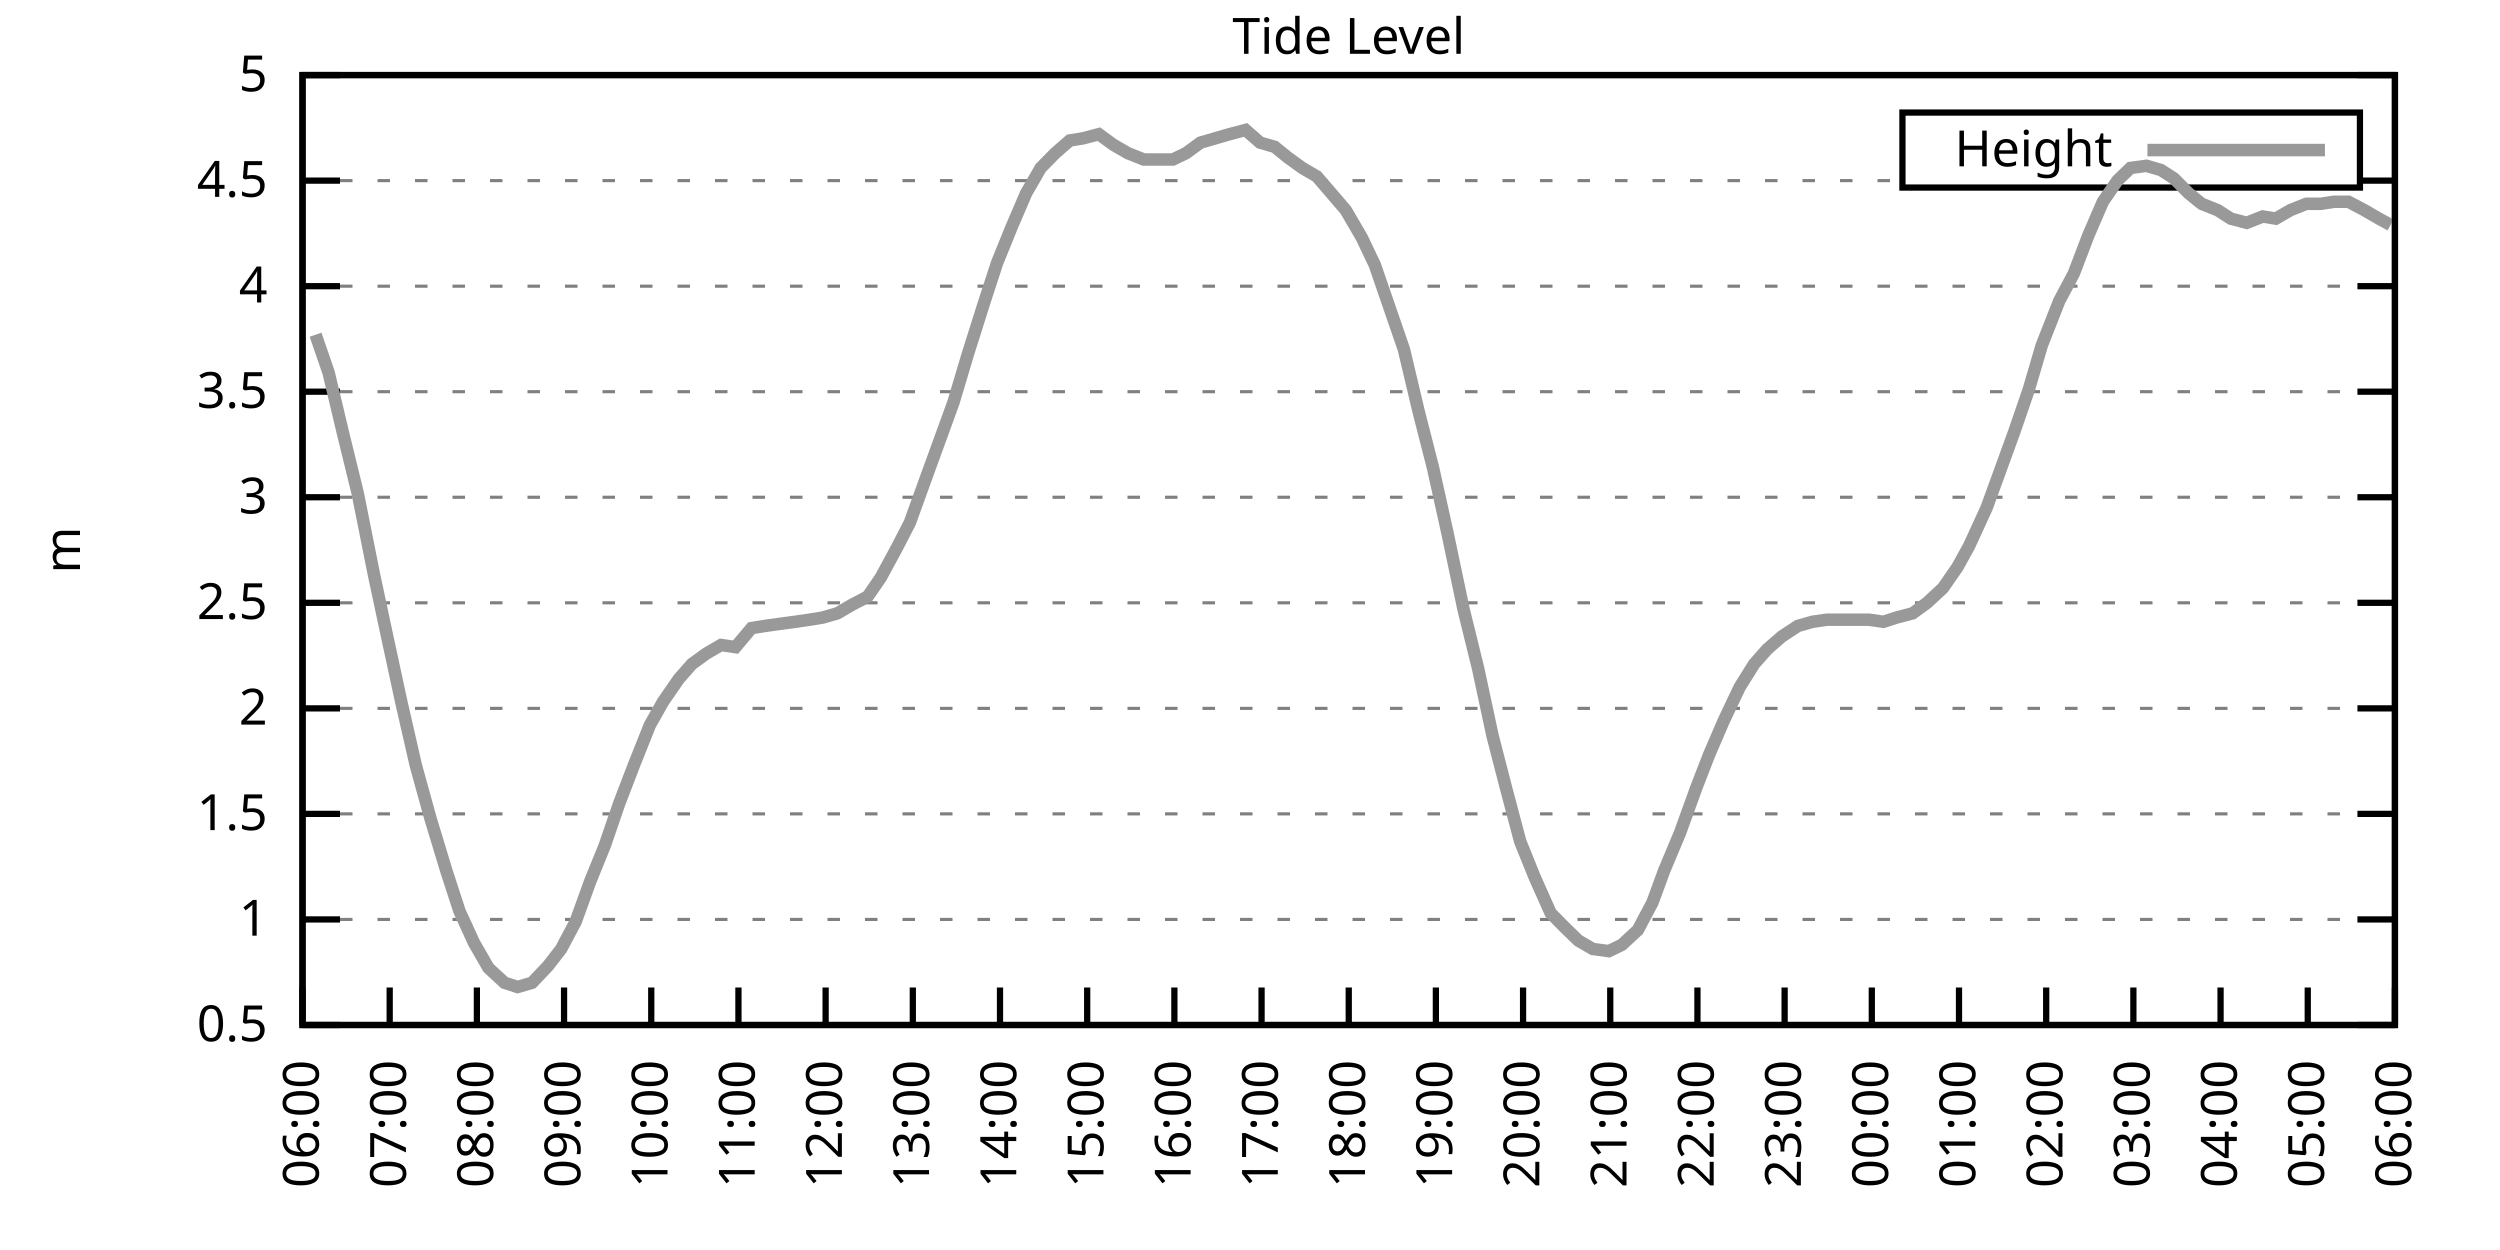
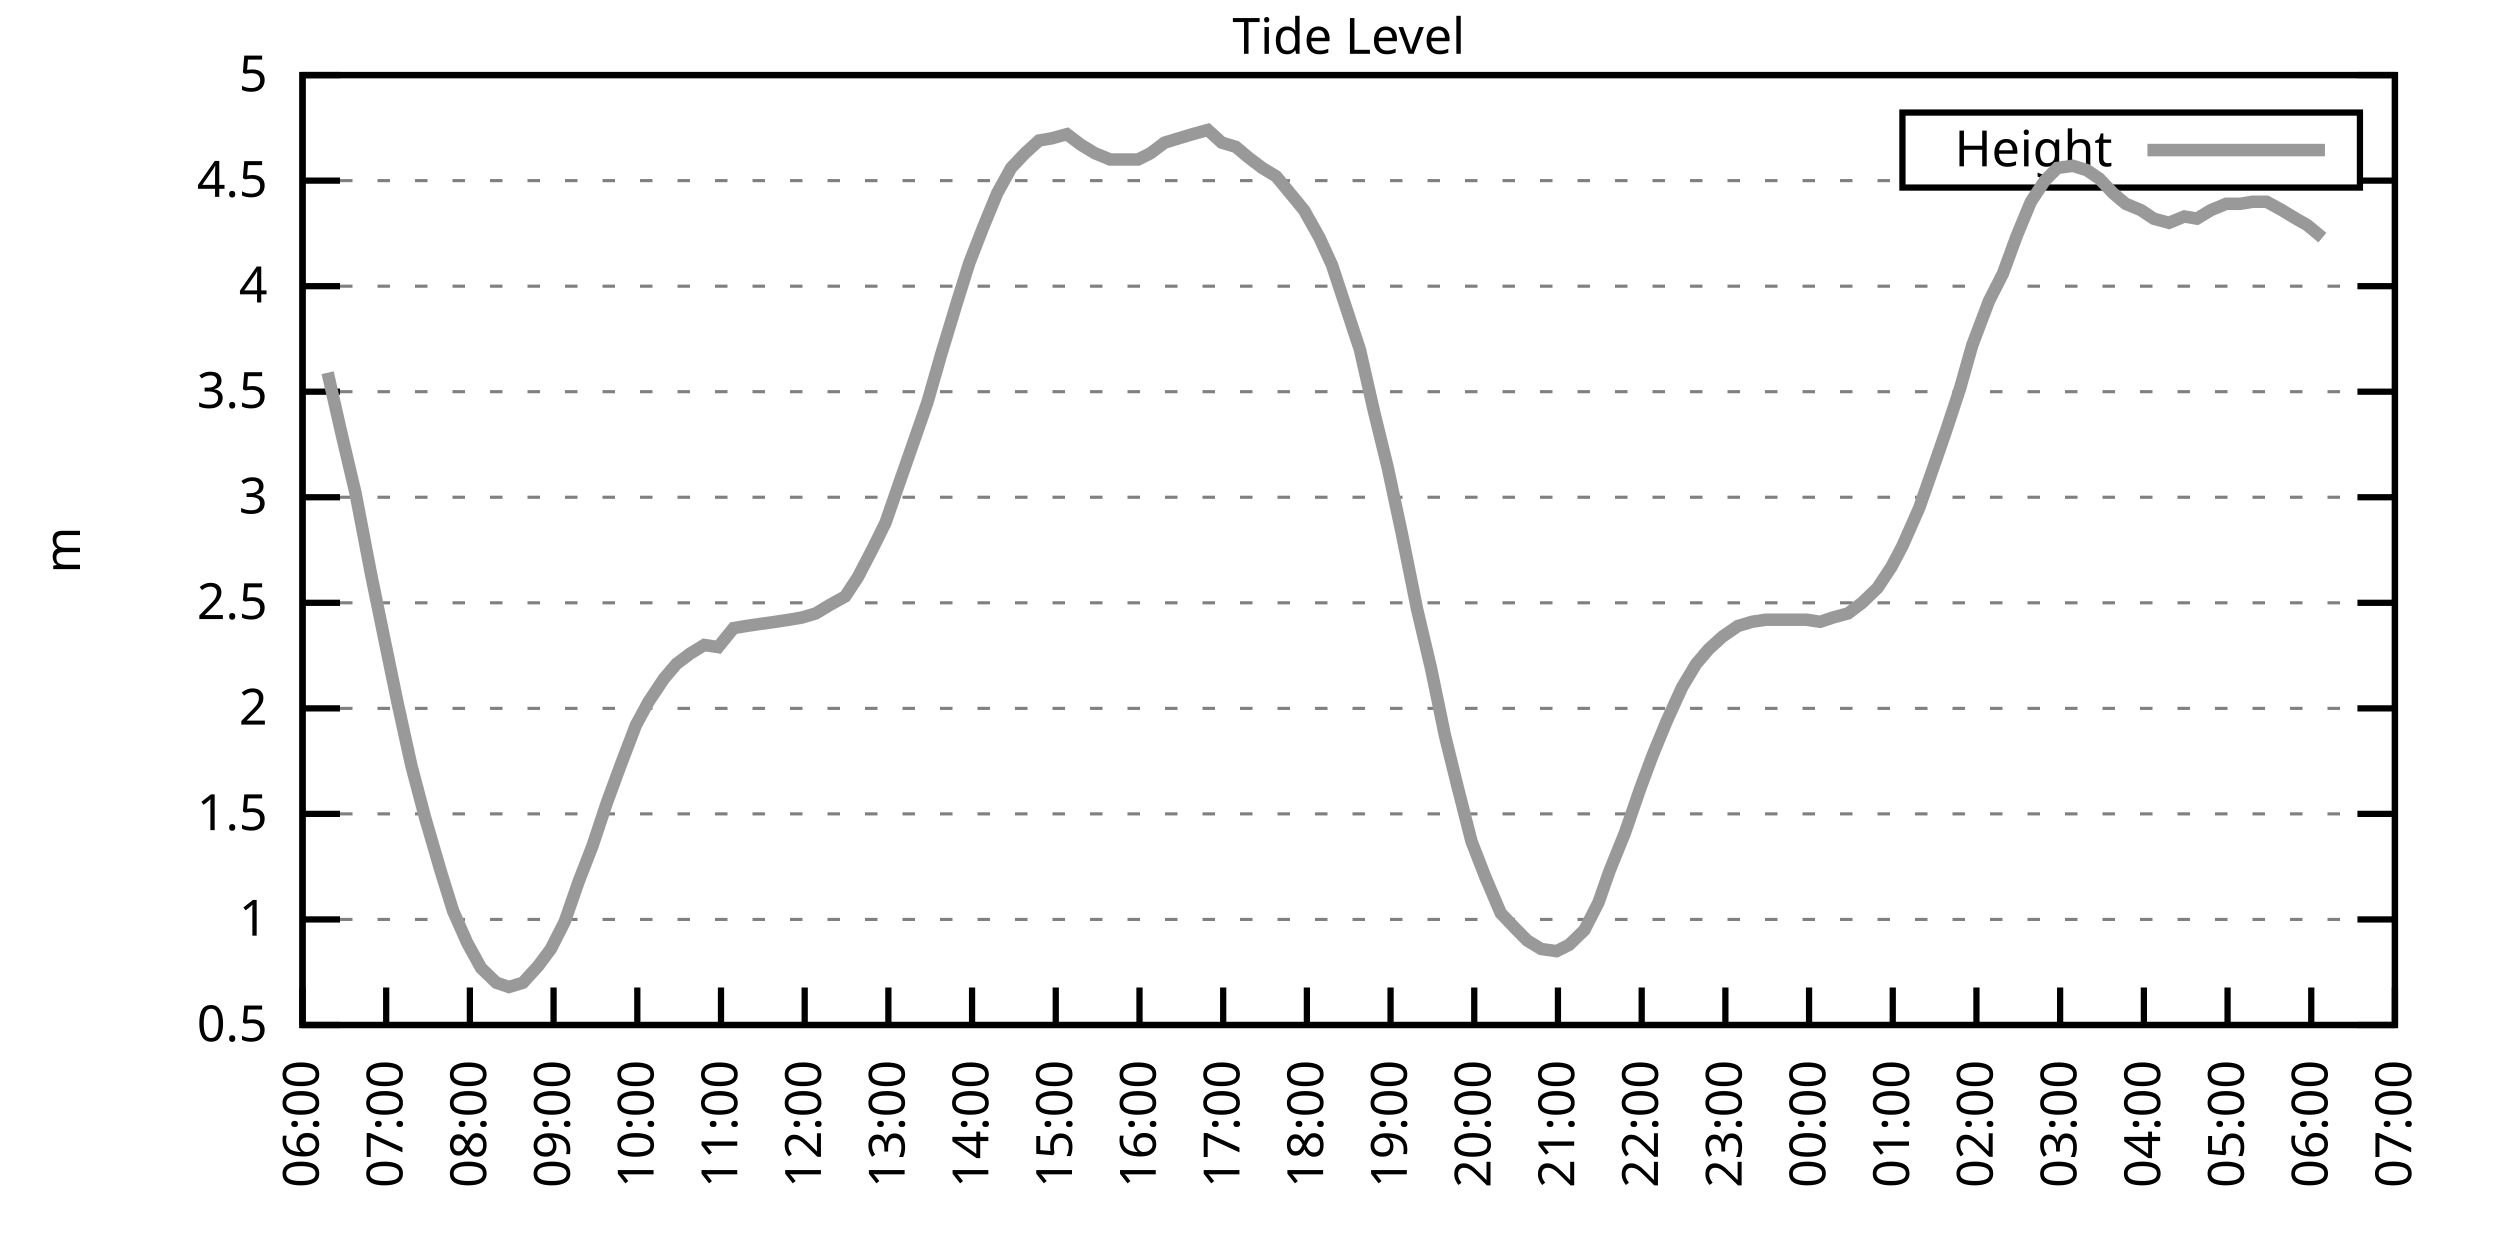
<svg xmlns="http://www.w3.org/2000/svg" xmlns:xlink="http://www.w3.org/1999/xlink" width="400" height="200" viewBox="0 0 400 200">
  <g id="gnuplot_canvas">
    <rect x="0" y="0" width="400" height="200" fill="none" />
    <defs>
      <circle id="gpDot" r="0.5" stroke-width="0.5" stroke="currentColor" />
      <path id="gpPt0" stroke-width="0.333" stroke="currentColor" d="M-1,0 h2 M0,-1 v2" />
      <path id="gpPt1" stroke-width="0.333" stroke="currentColor" d="M-1,-1 L1,1 M1,-1 L-1,1" />
      <path id="gpPt2" stroke-width="0.333" stroke="currentColor" d="M-1,0 L1,0 M0,-1 L0,1 M-1,-1 L1,1 M-1,1 L1,-1" />
      <rect id="gpPt3" stroke-width="0.333" stroke="currentColor" x="-1" y="-1" width="2" height="2" />
      <rect id="gpPt4" stroke-width="0.333" stroke="currentColor" fill="currentColor" x="-1" y="-1" width="2" height="2" />
      <circle id="gpPt5" stroke-width="0.333" stroke="currentColor" cx="0" cy="0" r="1" />
      <use xlink:href="#gpPt5" id="gpPt6" fill="currentColor" stroke="none" />
      <path id="gpPt7" stroke-width="0.333" stroke="currentColor" d="M0,-1.33 L-1.33,0.67 L1.33,0.67 z" />
      <use xlink:href="#gpPt7" id="gpPt8" fill="currentColor" stroke="none" />
      <use xlink:href="#gpPt7" id="gpPt9" stroke="currentColor" transform="rotate(180)" />
      <use xlink:href="#gpPt9" id="gpPt10" fill="currentColor" stroke="none" />
      <use xlink:href="#gpPt3" id="gpPt11" stroke="currentColor" transform="rotate(45)" />
      <use xlink:href="#gpPt11" id="gpPt12" fill="currentColor" stroke="none" />
      <path id="gpPt13" stroke-width="0.333" stroke="currentColor" d="M0,1.330 L1.265,0.411 L0.782,-1.067 L-0.782,-1.076 L-1.265,0.411 z" />
      <use xlink:href="#gpPt13" id="gpPt14" fill="currentColor" stroke="none" />
      <filter id="textbox" filterUnits="objectBoundingBox" x="0" y="0" height="1" width="1">
        <feFlood flood-color="white" flood-opacity="1" result="bgnd" />
        <feComposite in="SourceGraphic" in2="bgnd" operator="atop" />
      </filter>
      <filter id="greybox" filterUnits="objectBoundingBox" x="0" y="0" height="1" width="1">
        <feFlood flood-color="lightgrey" flood-opacity="1" result="grey" />
        <feComposite in="SourceGraphic" in2="grey" operator="atop" />
      </filter>
    </defs>
    <g fill="none" color="white" stroke="currentColor" stroke-width="1.00" stroke-linecap="butt" stroke-linejoin="miter">
</g>
    <g fill="none" color="black" stroke="currentColor" stroke-width="1.00" stroke-linecap="butt" stroke-linejoin="miter">
      <g stroke="none" shape-rendering="crispEdges">
        <polygon fill="rgb(255, 255, 255)" points="48.40,164.00 383.18,164.00 383.18,12.02 48.40,12.02 " />
      </g>
    </g>
    <g fill="none" color="black" stroke="currentColor" stroke-width="1.00" stroke-linecap="butt" stroke-linejoin="miter">
</g>
    <g fill="none" color="black" stroke="black" stroke-width="0.50" stroke-linecap="butt" stroke-linejoin="miter">
</g>
    <g fill="none" color="gray" stroke="currentColor" stroke-width="0.50" stroke-linecap="butt" stroke-linejoin="miter">
      <path stroke="gray" stroke-dasharray="2,4" class="gridline" d="M48.40,164.00 L383.19,164.00  " />
    </g>
    <g fill="none" color="gray" stroke="gray" stroke-width="1.00" stroke-linecap="butt" stroke-linejoin="miter">
</g>
    <g fill="none" color="black" stroke="currentColor" stroke-width="1.00" stroke-linecap="butt" stroke-linejoin="miter">
      <path stroke="black" d="M48.40,164.00 L54.40,164.00 M383.19,164.00 L377.19,164.00  " />
      <g transform="translate(42.80,166.60)" stroke="none" fill="black" font-family="Sans" font-size="8.00" text-anchor="end">
        <text>
          <tspan font-family="Sans"> 0.5</tspan>
        </text>
      </g>
    </g>
    <g fill="none" color="black" stroke="currentColor" stroke-width="1.00" stroke-linecap="butt" stroke-linejoin="miter">
</g>
    <g fill="none" color="black" stroke="black" stroke-width="0.50" stroke-linecap="butt" stroke-linejoin="miter">
</g>
    <g fill="none" color="gray" stroke="currentColor" stroke-width="0.50" stroke-linecap="butt" stroke-linejoin="miter">
      <path stroke="gray" stroke-dasharray="2,4" class="gridline" d="M48.40,147.11 L383.19,147.11  " />
    </g>
    <g fill="none" color="gray" stroke="gray" stroke-width="1.00" stroke-linecap="butt" stroke-linejoin="miter">
</g>
    <g fill="none" color="black" stroke="currentColor" stroke-width="1.00" stroke-linecap="butt" stroke-linejoin="miter">
      <path stroke="black" d="M48.40,147.11 L54.40,147.11 M383.19,147.11 L377.19,147.11  " />
      <g transform="translate(42.80,149.71)" stroke="none" fill="black" font-family="Sans" font-size="8.00" text-anchor="end">
        <text>
          <tspan font-family="Sans"> 1</tspan>
        </text>
      </g>
    </g>
    <g fill="none" color="black" stroke="currentColor" stroke-width="1.00" stroke-linecap="butt" stroke-linejoin="miter">
</g>
    <g fill="none" color="black" stroke="black" stroke-width="0.50" stroke-linecap="butt" stroke-linejoin="miter">
</g>
    <g fill="none" color="gray" stroke="currentColor" stroke-width="0.50" stroke-linecap="butt" stroke-linejoin="miter">
      <path stroke="gray" stroke-dasharray="2,4" class="gridline" d="M48.40,130.22 L383.19,130.22  " />
    </g>
    <g fill="none" color="gray" stroke="gray" stroke-width="1.00" stroke-linecap="butt" stroke-linejoin="miter">
</g>
    <g fill="none" color="black" stroke="currentColor" stroke-width="1.00" stroke-linecap="butt" stroke-linejoin="miter">
      <path stroke="black" d="M48.40,130.22 L54.40,130.22 M383.19,130.22 L377.19,130.22  " />
      <g transform="translate(42.80,132.82)" stroke="none" fill="black" font-family="Sans" font-size="8.00" text-anchor="end">
        <text>
          <tspan font-family="Sans"> 1.5</tspan>
        </text>
      </g>
    </g>
    <g fill="none" color="black" stroke="currentColor" stroke-width="1.00" stroke-linecap="butt" stroke-linejoin="miter">
</g>
    <g fill="none" color="black" stroke="black" stroke-width="0.50" stroke-linecap="butt" stroke-linejoin="miter">
</g>
    <g fill="none" color="gray" stroke="currentColor" stroke-width="0.50" stroke-linecap="butt" stroke-linejoin="miter">
      <path stroke="gray" stroke-dasharray="2,4" class="gridline" d="M48.40,113.34 L383.19,113.34  " />
    </g>
    <g fill="none" color="gray" stroke="gray" stroke-width="1.00" stroke-linecap="butt" stroke-linejoin="miter">
</g>
    <g fill="none" color="black" stroke="currentColor" stroke-width="1.00" stroke-linecap="butt" stroke-linejoin="miter">
      <path stroke="black" d="M48.40,113.34 L54.40,113.34 M383.19,113.34 L377.19,113.34  " />
      <g transform="translate(42.80,115.94)" stroke="none" fill="black" font-family="Sans" font-size="8.00" text-anchor="end">
        <text>
          <tspan font-family="Sans"> 2</tspan>
        </text>
      </g>
    </g>
    <g fill="none" color="black" stroke="currentColor" stroke-width="1.00" stroke-linecap="butt" stroke-linejoin="miter">
</g>
    <g fill="none" color="black" stroke="black" stroke-width="0.50" stroke-linecap="butt" stroke-linejoin="miter">
</g>
    <g fill="none" color="gray" stroke="currentColor" stroke-width="0.50" stroke-linecap="butt" stroke-linejoin="miter">
      <path stroke="gray" stroke-dasharray="2,4" class="gridline" d="M48.40,96.45 L383.19,96.45  " />
    </g>
    <g fill="none" color="gray" stroke="gray" stroke-width="1.00" stroke-linecap="butt" stroke-linejoin="miter">
</g>
    <g fill="none" color="black" stroke="currentColor" stroke-width="1.00" stroke-linecap="butt" stroke-linejoin="miter">
      <path stroke="black" d="M48.40,96.45 L54.40,96.45 M383.19,96.45 L377.19,96.45  " />
      <g transform="translate(42.80,99.05)" stroke="none" fill="black" font-family="Sans" font-size="8.00" text-anchor="end">
        <text>
          <tspan font-family="Sans"> 2.5</tspan>
        </text>
      </g>
    </g>
    <g fill="none" color="black" stroke="currentColor" stroke-width="1.00" stroke-linecap="butt" stroke-linejoin="miter">
</g>
    <g fill="none" color="black" stroke="black" stroke-width="0.50" stroke-linecap="butt" stroke-linejoin="miter">
</g>
    <g fill="none" color="gray" stroke="currentColor" stroke-width="0.50" stroke-linecap="butt" stroke-linejoin="miter">
      <path stroke="gray" stroke-dasharray="2,4" class="gridline" d="M48.40,79.56 L383.19,79.56  " />
    </g>
    <g fill="none" color="gray" stroke="gray" stroke-width="1.00" stroke-linecap="butt" stroke-linejoin="miter">
</g>
    <g fill="none" color="black" stroke="currentColor" stroke-width="1.00" stroke-linecap="butt" stroke-linejoin="miter">
      <path stroke="black" d="M48.40,79.56 L54.40,79.56 M383.19,79.56 L377.19,79.56  " />
      <g transform="translate(42.80,82.16)" stroke="none" fill="black" font-family="Sans" font-size="8.00" text-anchor="end">
        <text>
          <tspan font-family="Sans"> 3</tspan>
        </text>
      </g>
    </g>
    <g fill="none" color="black" stroke="currentColor" stroke-width="1.00" stroke-linecap="butt" stroke-linejoin="miter">
</g>
    <g fill="none" color="black" stroke="black" stroke-width="0.50" stroke-linecap="butt" stroke-linejoin="miter">
</g>
    <g fill="none" color="gray" stroke="currentColor" stroke-width="0.50" stroke-linecap="butt" stroke-linejoin="miter">
      <path stroke="gray" stroke-dasharray="2,4" class="gridline" d="M48.40,62.67 L383.19,62.67  " />
    </g>
    <g fill="none" color="gray" stroke="gray" stroke-width="1.00" stroke-linecap="butt" stroke-linejoin="miter">
</g>
    <g fill="none" color="black" stroke="currentColor" stroke-width="1.00" stroke-linecap="butt" stroke-linejoin="miter">
      <path stroke="black" d="M48.40,62.67 L54.40,62.67 M383.19,62.67 L377.19,62.67  " />
      <g transform="translate(42.80,65.27)" stroke="none" fill="black" font-family="Sans" font-size="8.00" text-anchor="end">
        <text>
          <tspan font-family="Sans"> 3.5</tspan>
        </text>
      </g>
    </g>
    <g fill="none" color="black" stroke="currentColor" stroke-width="1.00" stroke-linecap="butt" stroke-linejoin="miter">
</g>
    <g fill="none" color="black" stroke="black" stroke-width="0.50" stroke-linecap="butt" stroke-linejoin="miter">
</g>
    <g fill="none" color="gray" stroke="currentColor" stroke-width="0.50" stroke-linecap="butt" stroke-linejoin="miter">
      <path stroke="gray" stroke-dasharray="2,4" class="gridline" d="M48.40,45.79 L383.19,45.79  " />
    </g>
    <g fill="none" color="gray" stroke="gray" stroke-width="1.00" stroke-linecap="butt" stroke-linejoin="miter">
</g>
    <g fill="none" color="black" stroke="currentColor" stroke-width="1.00" stroke-linecap="butt" stroke-linejoin="miter">
      <path stroke="black" d="M48.40,45.79 L54.40,45.79 M383.19,45.79 L377.19,45.79  " />
      <g transform="translate(42.80,48.39)" stroke="none" fill="black" font-family="Sans" font-size="8.00" text-anchor="end">
        <text>
          <tspan font-family="Sans"> 4</tspan>
        </text>
      </g>
    </g>
    <g fill="none" color="black" stroke="currentColor" stroke-width="1.00" stroke-linecap="butt" stroke-linejoin="miter">
</g>
    <g fill="none" color="black" stroke="black" stroke-width="0.50" stroke-linecap="butt" stroke-linejoin="miter">
</g>
    <g fill="none" color="gray" stroke="currentColor" stroke-width="0.50" stroke-linecap="butt" stroke-linejoin="miter">
      <path stroke="gray" stroke-dasharray="2,4" class="gridline" d="M48.40,28.90 L304.39,28.90 M377.59,28.90 L383.19,28.90  " />
    </g>
    <g fill="none" color="gray" stroke="gray" stroke-width="1.00" stroke-linecap="butt" stroke-linejoin="miter">
</g>
    <g fill="none" color="black" stroke="currentColor" stroke-width="1.00" stroke-linecap="butt" stroke-linejoin="miter">
      <path stroke="black" d="M48.40,28.90 L54.40,28.90 M383.19,28.90 L377.19,28.90  " />
      <g transform="translate(42.80,31.50)" stroke="none" fill="black" font-family="Sans" font-size="8.00" text-anchor="end">
        <text>
          <tspan font-family="Sans"> 4.5</tspan>
        </text>
      </g>
    </g>
    <g fill="none" color="black" stroke="currentColor" stroke-width="1.00" stroke-linecap="butt" stroke-linejoin="miter">
</g>
    <g fill="none" color="black" stroke="black" stroke-width="0.50" stroke-linecap="butt" stroke-linejoin="miter">
</g>
    <g fill="none" color="gray" stroke="currentColor" stroke-width="0.50" stroke-linecap="butt" stroke-linejoin="miter">
      <path stroke="gray" stroke-dasharray="2,4" class="gridline" d="M48.40,12.01 L383.19,12.01  " />
    </g>
    <g fill="none" color="gray" stroke="gray" stroke-width="1.00" stroke-linecap="butt" stroke-linejoin="miter">
</g>
    <g fill="none" color="black" stroke="currentColor" stroke-width="1.00" stroke-linecap="butt" stroke-linejoin="miter">
      <path stroke="black" d="M48.40,12.01 L54.40,12.01 M383.19,12.01 L377.19,12.01  " />
      <g transform="translate(42.80,14.61)" stroke="none" fill="black" font-family="Sans" font-size="8.00" text-anchor="end">
        <text>
          <tspan font-family="Sans"> 5</tspan>
        </text>
      </g>
    </g>
    <g fill="none" color="black" stroke="currentColor" stroke-width="1.00" stroke-linecap="butt" stroke-linejoin="miter">
      <path stroke="black" d="M48.40,164.00 L48.40,158.00  " />
      <g transform="translate(51.00,169.60) rotate(270.00)" stroke="none" fill="black" font-family="Sans" font-size="8.00" text-anchor="end">
        <text>
          <tspan font-family="Sans">06:00</tspan>
        </text>
      </g>
    </g>
    <g fill="none" color="black" stroke="currentColor" stroke-width="1.00" stroke-linecap="butt" stroke-linejoin="miter">
-       <path stroke="black" d="M62.35,164.00 L62.35,158.00  " />
-       <g transform="translate(64.95,169.60) rotate(270.00)" stroke="none" fill="black" font-family="Sans" font-size="8.00" text-anchor="end">
+       <path stroke="black" d="M61.79,164.00 L61.79,158.00  " />
+       <g transform="translate(64.39,169.60) rotate(270.00)" stroke="none" fill="black" font-family="Sans" font-size="8.00" text-anchor="end">
        <text>
          <tspan font-family="Sans">07:00</tspan>
        </text>
      </g>
    </g>
    <g fill="none" color="black" stroke="currentColor" stroke-width="1.00" stroke-linecap="butt" stroke-linejoin="miter">
-       <path stroke="black" d="M76.30,164.00 L76.30,158.00  " />
-       <g transform="translate(78.90,169.60) rotate(270.00)" stroke="none" fill="black" font-family="Sans" font-size="8.00" text-anchor="end">
+       <path stroke="black" d="M75.18,164.00 L75.18,158.00  " />
+       <g transform="translate(77.78,169.60) rotate(270.00)" stroke="none" fill="black" font-family="Sans" font-size="8.00" text-anchor="end">
        <text>
          <tspan font-family="Sans">08:00</tspan>
        </text>
      </g>
    </g>
    <g fill="none" color="black" stroke="currentColor" stroke-width="1.00" stroke-linecap="butt" stroke-linejoin="miter">
-       <path stroke="black" d="M90.25,164.00 L90.25,158.00  " />
-       <g transform="translate(92.85,169.60) rotate(270.00)" stroke="none" fill="black" font-family="Sans" font-size="8.00" text-anchor="end">
+       <path stroke="black" d="M88.57,164.00 L88.57,158.00  " />
+       <g transform="translate(91.17,169.60) rotate(270.00)" stroke="none" fill="black" font-family="Sans" font-size="8.00" text-anchor="end">
        <text>
          <tspan font-family="Sans">09:00</tspan>
        </text>
      </g>
    </g>
    <g fill="none" color="black" stroke="currentColor" stroke-width="1.00" stroke-linecap="butt" stroke-linejoin="miter">
-       <path stroke="black" d="M104.20,164.00 L104.20,158.00  " />
-       <g transform="translate(106.80,169.60) rotate(270.00)" stroke="none" fill="black" font-family="Sans" font-size="8.00" text-anchor="end">
+       <path stroke="black" d="M101.97,164.00 L101.97,158.00  " />
+       <g transform="translate(104.57,169.60) rotate(270.00)" stroke="none" fill="black" font-family="Sans" font-size="8.00" text-anchor="end">
        <text>
          <tspan font-family="Sans">10:00</tspan>
        </text>
      </g>
    </g>
    <g fill="none" color="black" stroke="currentColor" stroke-width="1.00" stroke-linecap="butt" stroke-linejoin="miter">
-       <path stroke="black" d="M118.15,164.00 L118.15,158.00  " />
-       <g transform="translate(120.75,169.60) rotate(270.00)" stroke="none" fill="black" font-family="Sans" font-size="8.00" text-anchor="end">
+       <path stroke="black" d="M115.36,164.00 L115.36,158.00  " />
+       <g transform="translate(117.96,169.60) rotate(270.00)" stroke="none" fill="black" font-family="Sans" font-size="8.00" text-anchor="end">
        <text>
          <tspan font-family="Sans">11:00</tspan>
        </text>
      </g>
    </g>
    <g fill="none" color="black" stroke="currentColor" stroke-width="1.00" stroke-linecap="butt" stroke-linejoin="miter">
-       <path stroke="black" d="M132.10,164.00 L132.10,158.00  " />
-       <g transform="translate(134.70,169.60) rotate(270.00)" stroke="none" fill="black" font-family="Sans" font-size="8.00" text-anchor="end">
+       <path stroke="black" d="M128.75,164.00 L128.75,158.00  " />
+       <g transform="translate(131.35,169.60) rotate(270.00)" stroke="none" fill="black" font-family="Sans" font-size="8.00" text-anchor="end">
        <text>
          <tspan font-family="Sans">12:00</tspan>
        </text>
      </g>
    </g>
    <g fill="none" color="black" stroke="currentColor" stroke-width="1.00" stroke-linecap="butt" stroke-linejoin="miter">
-       <path stroke="black" d="M146.05,164.00 L146.05,158.00  " />
-       <g transform="translate(148.65,169.60) rotate(270.00)" stroke="none" fill="black" font-family="Sans" font-size="8.00" text-anchor="end">
+       <path stroke="black" d="M142.14,164.00 L142.14,158.00  " />
+       <g transform="translate(144.74,169.60) rotate(270.00)" stroke="none" fill="black" font-family="Sans" font-size="8.00" text-anchor="end">
        <text>
          <tspan font-family="Sans">13:00</tspan>
        </text>
      </g>
    </g>
    <g fill="none" color="black" stroke="currentColor" stroke-width="1.00" stroke-linecap="butt" stroke-linejoin="miter">
-       <path stroke="black" d="M160.00,164.00 L160.00,158.00  " />
-       <g transform="translate(162.60,169.60) rotate(270.00)" stroke="none" fill="black" font-family="Sans" font-size="8.00" text-anchor="end">
+       <path stroke="black" d="M155.53,164.00 L155.53,158.00  " />
+       <g transform="translate(158.13,169.60) rotate(270.00)" stroke="none" fill="black" font-family="Sans" font-size="8.00" text-anchor="end">
        <text>
          <tspan font-family="Sans">14:00</tspan>
        </text>
      </g>
    </g>
    <g fill="none" color="black" stroke="currentColor" stroke-width="1.00" stroke-linecap="butt" stroke-linejoin="miter">
-       <path stroke="black" d="M173.95,164.00 L173.95,158.00  " />
-       <g transform="translate(176.55,169.60) rotate(270.00)" stroke="none" fill="black" font-family="Sans" font-size="8.00" text-anchor="end">
+       <path stroke="black" d="M168.92,164.00 L168.92,158.00  " />
+       <g transform="translate(171.52,169.60) rotate(270.00)" stroke="none" fill="black" font-family="Sans" font-size="8.00" text-anchor="end">
        <text>
          <tspan font-family="Sans">15:00</tspan>
        </text>
      </g>
    </g>
    <g fill="none" color="black" stroke="currentColor" stroke-width="1.00" stroke-linecap="butt" stroke-linejoin="miter">
-       <path stroke="black" d="M187.90,164.00 L187.90,158.00  " />
-       <g transform="translate(190.50,169.60) rotate(270.00)" stroke="none" fill="black" font-family="Sans" font-size="8.00" text-anchor="end">
+       <path stroke="black" d="M182.32,164.00 L182.32,158.00  " />
+       <g transform="translate(184.92,169.60) rotate(270.00)" stroke="none" fill="black" font-family="Sans" font-size="8.00" text-anchor="end">
        <text>
          <tspan font-family="Sans">16:00</tspan>
        </text>
      </g>
    </g>
    <g fill="none" color="black" stroke="currentColor" stroke-width="1.00" stroke-linecap="butt" stroke-linejoin="miter">
-       <path stroke="black" d="M201.85,164.00 L201.85,158.00  " />
-       <g transform="translate(204.45,169.60) rotate(270.00)" stroke="none" fill="black" font-family="Sans" font-size="8.00" text-anchor="end">
+       <path stroke="black" d="M195.71,164.00 L195.71,158.00  " />
+       <g transform="translate(198.31,169.60) rotate(270.00)" stroke="none" fill="black" font-family="Sans" font-size="8.00" text-anchor="end">
        <text>
          <tspan font-family="Sans">17:00</tspan>
        </text>
      </g>
    </g>
    <g fill="none" color="black" stroke="currentColor" stroke-width="1.00" stroke-linecap="butt" stroke-linejoin="miter">
-       <path stroke="black" d="M215.80,164.00 L215.80,158.00  " />
-       <g transform="translate(218.40,169.60) rotate(270.00)" stroke="none" fill="black" font-family="Sans" font-size="8.00" text-anchor="end">
+       <path stroke="black" d="M209.10,164.00 L209.10,158.00  " />
+       <g transform="translate(211.70,169.60) rotate(270.00)" stroke="none" fill="black" font-family="Sans" font-size="8.00" text-anchor="end">
        <text>
          <tspan font-family="Sans">18:00</tspan>
        </text>
      </g>
    </g>
    <g fill="none" color="black" stroke="currentColor" stroke-width="1.00" stroke-linecap="butt" stroke-linejoin="miter">
-       <path stroke="black" d="M229.74,164.00 L229.74,158.00  " />
-       <g transform="translate(232.34,169.60) rotate(270.00)" stroke="none" fill="black" font-family="Sans" font-size="8.00" text-anchor="end">
+       <path stroke="black" d="M222.49,164.00 L222.49,158.00  " />
+       <g transform="translate(225.09,169.60) rotate(270.00)" stroke="none" fill="black" font-family="Sans" font-size="8.00" text-anchor="end">
        <text>
          <tspan font-family="Sans">19:00</tspan>
        </text>
      </g>
    </g>
    <g fill="none" color="black" stroke="currentColor" stroke-width="1.00" stroke-linecap="butt" stroke-linejoin="miter">
-       <path stroke="black" d="M243.69,164.00 L243.69,158.00  " />
-       <g transform="translate(246.29,169.60) rotate(270.00)" stroke="none" fill="black" font-family="Sans" font-size="8.00" text-anchor="end">
+       <path stroke="black" d="M235.88,164.00 L235.88,158.00  " />
+       <g transform="translate(238.48,169.60) rotate(270.00)" stroke="none" fill="black" font-family="Sans" font-size="8.00" text-anchor="end">
        <text>
          <tspan font-family="Sans">20:00</tspan>
        </text>
      </g>
    </g>
    <g fill="none" color="black" stroke="currentColor" stroke-width="1.00" stroke-linecap="butt" stroke-linejoin="miter">
-       <path stroke="black" d="M257.64,164.00 L257.64,158.00  " />
-       <g transform="translate(260.24,169.60) rotate(270.00)" stroke="none" fill="black" font-family="Sans" font-size="8.00" text-anchor="end">
+       <path stroke="black" d="M249.27,164.00 L249.27,158.00  " />
+       <g transform="translate(251.87,169.60) rotate(270.00)" stroke="none" fill="black" font-family="Sans" font-size="8.00" text-anchor="end">
        <text>
          <tspan font-family="Sans">21:00</tspan>
        </text>
      </g>
    </g>
    <g fill="none" color="black" stroke="currentColor" stroke-width="1.00" stroke-linecap="butt" stroke-linejoin="miter">
-       <path stroke="black" d="M271.59,164.00 L271.59,158.00  " />
-       <g transform="translate(274.19,169.60) rotate(270.00)" stroke="none" fill="black" font-family="Sans" font-size="8.00" text-anchor="end">
+       <path stroke="black" d="M262.67,164.00 L262.67,158.00  " />
+       <g transform="translate(265.27,169.60) rotate(270.00)" stroke="none" fill="black" font-family="Sans" font-size="8.00" text-anchor="end">
        <text>
          <tspan font-family="Sans">22:00</tspan>
        </text>
      </g>
    </g>
    <g fill="none" color="black" stroke="currentColor" stroke-width="1.00" stroke-linecap="butt" stroke-linejoin="miter">
-       <path stroke="black" d="M285.54,164.00 L285.54,158.00  " />
-       <g transform="translate(288.14,169.60) rotate(270.00)" stroke="none" fill="black" font-family="Sans" font-size="8.00" text-anchor="end">
+       <path stroke="black" d="M276.06,164.00 L276.06,158.00  " />
+       <g transform="translate(278.66,169.60) rotate(270.00)" stroke="none" fill="black" font-family="Sans" font-size="8.00" text-anchor="end">
        <text>
          <tspan font-family="Sans">23:00</tspan>
        </text>
      </g>
    </g>
    <g fill="none" color="black" stroke="currentColor" stroke-width="1.00" stroke-linecap="butt" stroke-linejoin="miter">
-       <path stroke="black" d="M299.49,164.00 L299.49,158.00  " />
-       <g transform="translate(302.09,169.60) rotate(270.00)" stroke="none" fill="black" font-family="Sans" font-size="8.00" text-anchor="end">
+       <path stroke="black" d="M289.45,164.00 L289.45,158.00  " />
+       <g transform="translate(292.05,169.60) rotate(270.00)" stroke="none" fill="black" font-family="Sans" font-size="8.00" text-anchor="end">
        <text>
          <tspan font-family="Sans">00:00</tspan>
        </text>
      </g>
    </g>
    <g fill="none" color="black" stroke="currentColor" stroke-width="1.00" stroke-linecap="butt" stroke-linejoin="miter">
-       <path stroke="black" d="M313.44,164.00 L313.44,158.00  " />
-       <g transform="translate(316.04,169.60) rotate(270.00)" stroke="none" fill="black" font-family="Sans" font-size="8.00" text-anchor="end">
+       <path stroke="black" d="M302.84,164.00 L302.84,158.00  " />
+       <g transform="translate(305.44,169.60) rotate(270.00)" stroke="none" fill="black" font-family="Sans" font-size="8.00" text-anchor="end">
        <text>
          <tspan font-family="Sans">01:00</tspan>
        </text>
      </g>
    </g>
    <g fill="none" color="black" stroke="currentColor" stroke-width="1.00" stroke-linecap="butt" stroke-linejoin="miter">
-       <path stroke="black" d="M327.39,164.00 L327.39,158.00  " />
-       <g transform="translate(329.99,169.60) rotate(270.00)" stroke="none" fill="black" font-family="Sans" font-size="8.00" text-anchor="end">
+       <path stroke="black" d="M316.23,164.00 L316.23,158.00  " />
+       <g transform="translate(318.83,169.60) rotate(270.00)" stroke="none" fill="black" font-family="Sans" font-size="8.00" text-anchor="end">
        <text>
          <tspan font-family="Sans">02:00</tspan>
        </text>
      </g>
    </g>
    <g fill="none" color="black" stroke="currentColor" stroke-width="1.00" stroke-linecap="butt" stroke-linejoin="miter">
-       <path stroke="black" d="M341.34,164.00 L341.34,158.00  " />
-       <g transform="translate(343.94,169.60) rotate(270.00)" stroke="none" fill="black" font-family="Sans" font-size="8.00" text-anchor="end">
+       <path stroke="black" d="M329.62,164.00 L329.62,158.00  " />
+       <g transform="translate(332.22,169.60) rotate(270.00)" stroke="none" fill="black" font-family="Sans" font-size="8.00" text-anchor="end">
        <text>
          <tspan font-family="Sans">03:00</tspan>
        </text>
      </g>
    </g>
    <g fill="none" color="black" stroke="currentColor" stroke-width="1.00" stroke-linecap="butt" stroke-linejoin="miter">
-       <path stroke="black" d="M355.29,164.00 L355.29,158.00  " />
-       <g transform="translate(357.89,169.60) rotate(270.00)" stroke="none" fill="black" font-family="Sans" font-size="8.00" text-anchor="end">
+       <path stroke="black" d="M343.02,164.00 L343.02,158.00  " />
+       <g transform="translate(345.62,169.60) rotate(270.00)" stroke="none" fill="black" font-family="Sans" font-size="8.00" text-anchor="end">
        <text>
          <tspan font-family="Sans">04:00</tspan>
        </text>
      </g>
    </g>
    <g fill="none" color="black" stroke="currentColor" stroke-width="1.00" stroke-linecap="butt" stroke-linejoin="miter">
-       <path stroke="black" d="M369.24,164.00 L369.24,158.00  " />
-       <g transform="translate(371.84,169.60) rotate(270.00)" stroke="none" fill="black" font-family="Sans" font-size="8.00" text-anchor="end">
+       <path stroke="black" d="M356.41,164.00 L356.41,158.00  " />
+       <g transform="translate(359.01,169.60) rotate(270.00)" stroke="none" fill="black" font-family="Sans" font-size="8.00" text-anchor="end">
        <text>
          <tspan font-family="Sans">05:00</tspan>
+         </text>
+       </g>
+     </g>
+     <g fill="none" color="black" stroke="currentColor" stroke-width="1.00" stroke-linecap="butt" stroke-linejoin="miter">
+       <path stroke="black" d="M369.80,164.00 L369.80,158.00  " />
+       <g transform="translate(372.40,169.60) rotate(270.00)" stroke="none" fill="black" font-family="Sans" font-size="8.00" text-anchor="end">
+         <text>
+           <tspan font-family="Sans">06:00</tspan>
        </text>
      </g>
    </g>
    <g fill="none" color="black" stroke="currentColor" stroke-width="1.00" stroke-linecap="butt" stroke-linejoin="miter">
      <path stroke="black" d="M383.19,164.00 L383.19,158.00  " />
      <g transform="translate(385.79,169.60) rotate(270.00)" stroke="none" fill="black" font-family="Sans" font-size="8.00" text-anchor="end">
        <text>
-           <tspan font-family="Sans">06:00</tspan>
+           <tspan font-family="Sans">07:00</tspan>
        </text>
      </g>
    </g>
    <g fill="none" color="black" stroke="currentColor" stroke-width="1.00" stroke-linecap="butt" stroke-linejoin="miter">
</g>
    <g fill="none" color="black" stroke="currentColor" stroke-width="1.00" stroke-linecap="butt" stroke-linejoin="miter">
      <path stroke="black" d="M48.40,12.01 L48.40,164.00 L383.19,164.00 L383.19,12.01 L48.40,12.01 Z  " />
    </g>
    <g fill="none" color="black" stroke="currentColor" stroke-width="1.00" stroke-linecap="butt" stroke-linejoin="miter">
</g>
    <g fill="none" color="black" stroke="currentColor" stroke-width="1.00" stroke-linecap="butt" stroke-linejoin="miter">
      <path stroke="black" d="M304.39,30.01 L304.39,18.01 L377.59,18.01 L377.59,30.01 L304.39,30.01 Z  " />
    </g>
    <g id="Tide_level_plot_1">
      <g fill="none" color="white" stroke="black" stroke-width="2.00" stroke-linecap="butt" stroke-linejoin="miter">
</g>
      <g fill="none" color="black" stroke="currentColor" stroke-width="2.00" stroke-linecap="butt" stroke-linejoin="miter">
        <g transform="translate(337.99,26.61)" stroke="none" fill="black" font-family="Sans" font-size="8.00" text-anchor="end">
          <text>
            <tspan font-family="Sans">Height</tspan>
          </text>
        </g>
      </g>
      <g fill="none" color="black" stroke="currentColor" stroke-width="2.00" stroke-linecap="butt" stroke-linejoin="miter">
-         <path stroke="rgb(153, 153, 153)" d="M343.59,24.01 L371.99,24.01 M50.49,53.55 L52.58,59.63 L54.91,69.43 L57.23,78.89 L59.79,91.72 L61.88,101.52   L64.21,112.32 L66.53,122.46 L68.86,130.90 L71.42,139.34 L73.51,145.76 L75.83,150.83 L78.16,154.88 L80.72,157.24   L82.81,157.92 L85.13,157.24 L87.69,154.54 L89.78,151.84 L92.11,147.45 L94.43,141.03 L96.76,135.29 L99.08,128.54   L101.41,122.46 L103.97,116.04 L106.06,112.32 L108.62,108.61 L110.71,106.24 L113.03,104.56 L115.36,103.20 L117.68,103.54   L120.24,100.50 L122.33,100.16 L124.66,99.83 L127.22,99.49 L129.54,99.15 L131.63,98.81 L133.96,98.14 L136.28,96.79   L138.84,95.44 L140.93,92.40 L143.49,87.67 L145.58,83.61 L148.14,76.52 L150.23,70.78 L152.56,64.36 L154.88,56.59   L157.44,48.49 L159.53,42.07 L161.86,36.33 L164.18,30.92 L166.51,26.87 L168.83,24.51 L171.16,22.48 L173.25,22.14   L175.81,21.47 L178.13,23.16 L180.46,24.51 L183.01,25.52 L185.11,25.52 L187.66,25.52 L189.76,24.51 L192.08,22.82   L194.41,22.14 L196.73,21.47 L199.29,20.79 L201.61,22.82 L203.94,23.49 L206.03,25.18 L208.36,26.87 L210.68,28.22   L213.01,30.92 L215.33,33.63 L217.89,38.02 L219.98,42.41 L224.63,55.92 L226.95,65.71 L229.28,74.83 L231.60,85.30   L234.16,97.46 L236.49,106.92 L238.81,117.73 L240.90,125.83 L243.23,134.62 L245.55,140.36 L248.11,146.10 L250.44,148.46   L252.53,150.49 L254.85,151.84 L257.41,152.18 L259.50,151.17 L262.06,148.80 L264.39,144.41 L266.25,139.34 L268.80,133.26   L271.36,126.17 L273.45,120.77 L275.78,115.36 L278.34,109.96 L280.66,106.24 L282.75,103.88 L285.08,101.85 L287.64,100.16   L289.96,99.49 L292.29,99.15 L294.61,99.15 L296.70,99.15 L299.03,99.15 L301.35,99.49 L303.44,98.81 L306.00,98.14   L308.33,96.45 L310.88,94.08 L313.21,90.71 L315.07,87.33 L317.86,81.25 L319.95,75.51 L322.28,69.09 L324.60,62.34   L326.69,55.24 L329.48,48.15 L331.81,43.76 L334.13,37.68 L336.46,32.28 L338.78,28.90 L340.88,26.87 L343.43,26.53   L345.76,27.21 L347.85,28.56 L350.18,30.92 L352.27,32.61 L354.83,33.63 L356.92,34.98 L359.48,35.65 L362.03,34.64   L364.13,34.98 L366.45,33.63 L369.01,32.61 L371.33,32.61 L373.43,32.28 L375.75,32.28 L378.31,33.63 L380.63,34.98   L382.49,35.99  " />
+         <path stroke="rgb(153, 153, 153)" d="M343.59,24.01 L371.99,24.01 M52.42,59.63 L54.65,69.43 L56.88,78.89 L59.34,91.72 L61.35,101.52 L63.58,112.32   L65.81,122.46 L68.04,130.90 L70.50,139.34 L72.50,145.76 L74.74,150.83 L76.97,154.88 L79.42,157.24 L81.43,157.92   L83.66,157.24 L86.12,154.54 L88.13,151.84 L90.36,147.45 L92.59,141.03 L94.82,135.29 L97.06,128.54 L99.29,122.46   L101.74,116.04 L103.75,112.32 L106.21,108.61 L108.22,106.24 L110.45,104.56 L112.68,103.20 L114.91,103.54 L117.37,100.50   L119.38,100.16 L121.61,99.83 L124.06,99.49 L126.29,99.15 L128.30,98.81 L130.54,98.14 L132.77,96.79 L135.22,95.44   L137.23,92.40 L139.69,87.67 L141.69,83.61 L144.15,76.52 L146.16,70.78 L148.39,64.36 L150.62,56.59 L153.08,48.49   L155.09,42.07 L157.32,36.33 L159.55,30.92 L161.78,26.87 L164.01,24.51 L166.25,22.48 L168.25,22.14 L170.71,21.47   L172.94,23.16 L175.17,24.51 L177.63,25.52 L179.64,25.52 L182.09,25.52 L184.10,24.51 L186.33,22.82 L188.57,22.14   L190.80,21.47 L193.25,20.79 L195.48,22.82 L197.72,23.49 L199.73,25.18 L201.96,26.87 L204.19,28.22 L206.42,30.92   L208.65,33.63 L211.11,38.02 L213.12,42.41 L217.58,55.92 L219.81,65.71 L222.04,74.83 L224.28,85.30 L226.73,97.46   L228.96,106.92 L231.20,117.73 L233.20,125.83 L235.44,134.62 L237.67,140.36 L240.12,146.10 L242.36,148.46 L244.36,150.49   L246.60,151.84 L249.05,152.18 L251.06,151.17 L253.51,148.80 L255.75,144.41 L257.53,139.34 L259.99,133.26 L262.44,126.17   L264.45,120.77 L266.68,115.36 L269.14,109.96 L271.37,106.24 L273.38,103.88 L275.61,101.85 L278.07,100.16 L280.30,99.49   L282.53,99.15 L284.76,99.15 L286.77,99.15 L289.00,99.15 L291.23,99.49 L293.24,98.81 L295.70,98.14 L297.93,96.45   L300.39,94.08 L302.62,90.71 L304.40,87.33 L307.08,81.25 L309.09,75.51 L311.32,69.09 L313.55,62.34 L315.56,55.24   L318.24,48.15 L320.47,43.76 L322.70,37.68 L324.94,32.28 L327.17,28.90 L329.18,26.87 L331.63,26.53 L333.86,27.21   L335.87,28.56 L338.10,30.92 L340.11,32.61 L342.57,33.63 L344.58,34.98 L347.03,35.65 L349.49,34.64 L351.50,34.98   L353.73,33.63 L356.18,32.61 L358.42,32.61 L360.42,32.28 L362.66,32.28 L365.11,33.63 L367.34,34.98 L369.13,35.99   L371.58,38.02  " />
      </g>
    </g>
    <g fill="none" color="black" stroke="currentColor" stroke-width="2.00" stroke-linecap="butt" stroke-linejoin="miter">
</g>
    <g fill="none" color="black" stroke="black" stroke-width="1.00" stroke-linecap="butt" stroke-linejoin="miter">
</g>
    <g fill="none" color="black" stroke="currentColor" stroke-width="1.00" stroke-linecap="butt" stroke-linejoin="miter">
      <path stroke="black" d="M48.40,12.01 L48.40,164.00 L383.19,164.00 L383.19,12.01 L48.40,12.01 Z  " />
      <g transform="translate(12.80,88.01) rotate(270.00)" stroke="none" fill="black" font-family="Sans" font-size="8.00" text-anchor="middle">
        <text>
          <tspan font-family="Sans">m</tspan>
        </text>
      </g>
    </g>
    <g fill="none" color="black" stroke="currentColor" stroke-width="1.00" stroke-linecap="butt" stroke-linejoin="miter">
</g>
    <g fill="none" color="black" stroke="currentColor" stroke-width="1.00" stroke-linecap="butt" stroke-linejoin="miter">
      <g transform="translate(215.79,8.61)" stroke="none" fill="black" font-family="Sans" font-size="8.00" text-anchor="middle">
        <text>
          <tspan font-family="Sans">Tide Level</tspan>
        </text>
      </g>
    </g>
    <g fill="none" color="black" stroke="currentColor" stroke-width="1.00" stroke-linecap="butt" stroke-linejoin="miter">
</g>
  </g>
</svg>
